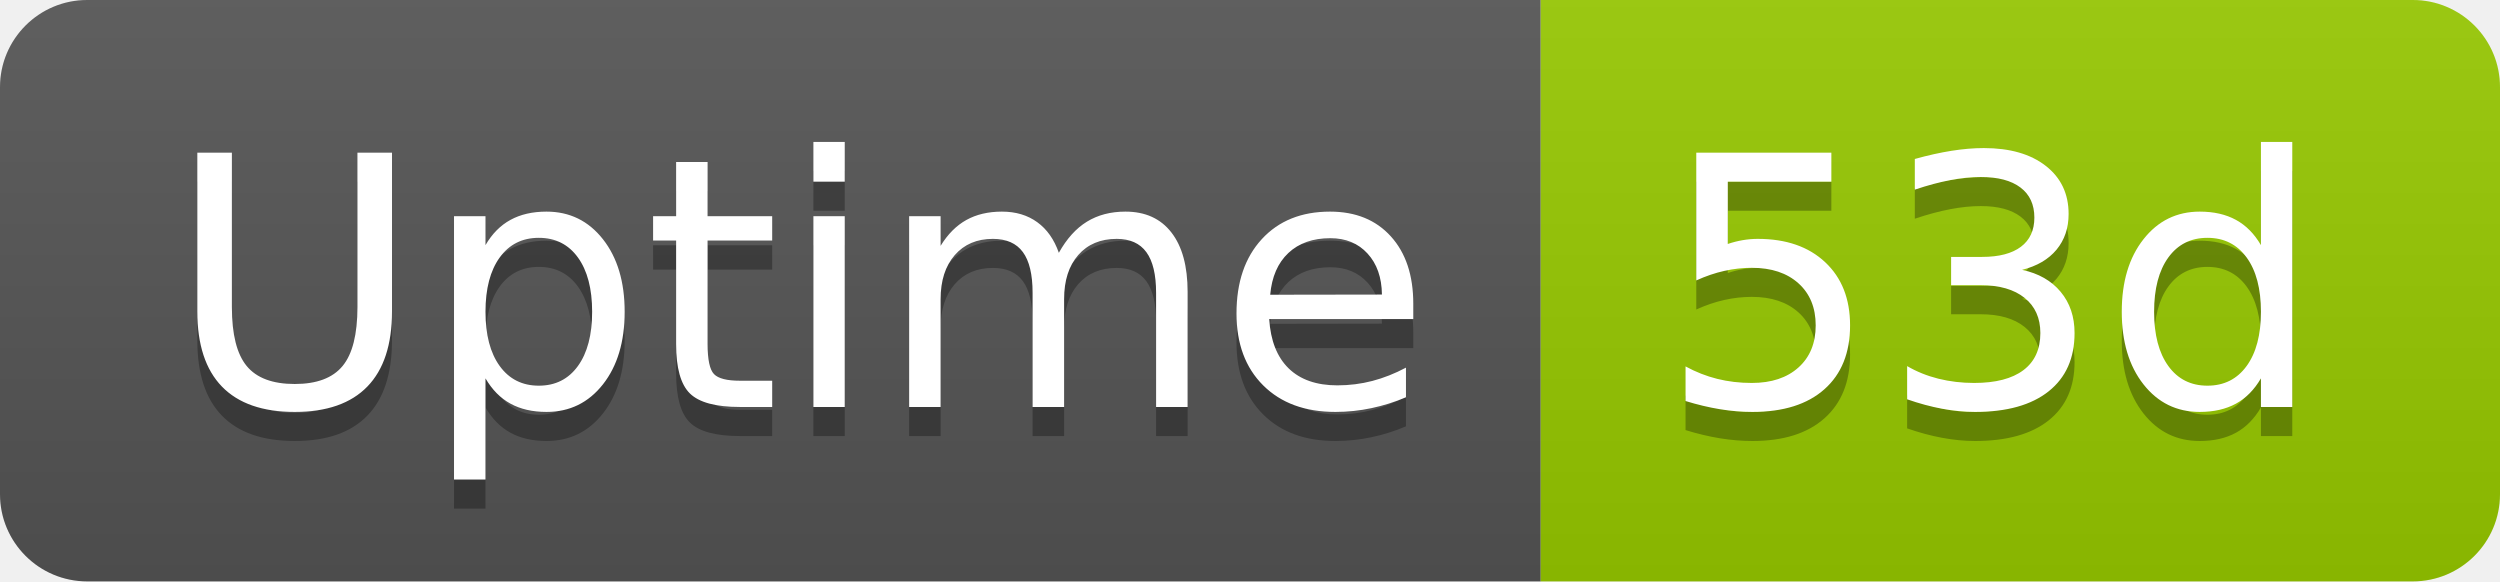
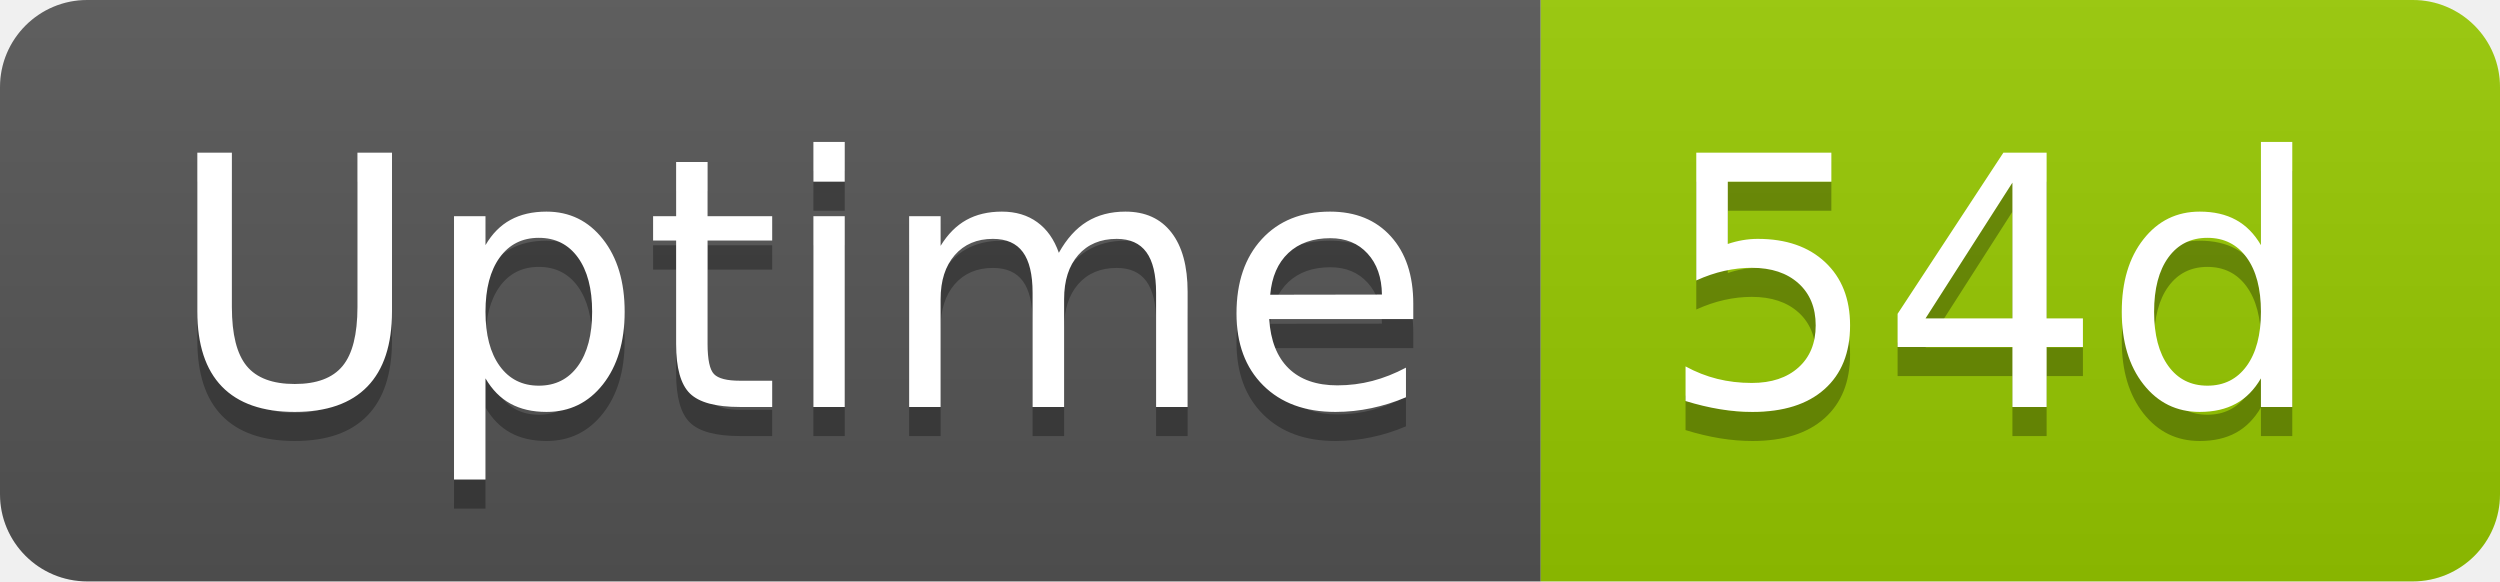
- <svg xmlns="http://www.w3.org/2000/svg" width="86" height="20" role="img" aria-label="Uptime: 53d">
+ <svg xmlns="http://www.w3.org/2000/svg" width="86" height="20" role="img" aria-label="Uptime: 54d">
  <linearGradient id="s" x2="0" y2="100%">
    <stop offset="0" stop-color="#bbb" stop-opacity=".1" />
    <stop offset="1" stop-opacity=".1" />
  </linearGradient>
  <clipPath id="r">
    <rect width="86" height="20" rx="3" fill="#fff" />
  </clipPath>
  <g clip-path="url(#r)">
    <rect width="53" height="20" fill="#555" />
    <rect x="53" width="33" height="20" fill="#97ca00" />
    <rect width="86" height="20" fill="url(#s)" />
  </g>
  <g fill="#fff" text-anchor="middle" font-family="Verdana,Geneva,DejaVu Sans,sans-serif" text-rendering="geometricPrecision" font-size="120">
    <text aria-hidden="true" x="275" y="150" fill="#010101" fill-opacity=".3" transform="scale(.1)" textLength="418">Uptime</text>
    <text x="275" y="140" transform="scale(.1)" fill="#fff" textLength="418">Uptime</text>
-     <text aria-hidden="true" x="685" y="150" fill="#010101" fill-opacity=".3" transform="scale(.1)" textLength="228">53d</text>
-     <text x="685" y="140" transform="scale(.1)" fill="#fff" textLength="228">53d</text>
+     <text aria-hidden="true" x="685" y="150" fill="#010101" fill-opacity=".3" transform="scale(.1)" textLength="228">54d</text>
+     <text x="685" y="140" transform="scale(.1)" fill="#fff" textLength="228">54d</text>
  </g>
</svg>
